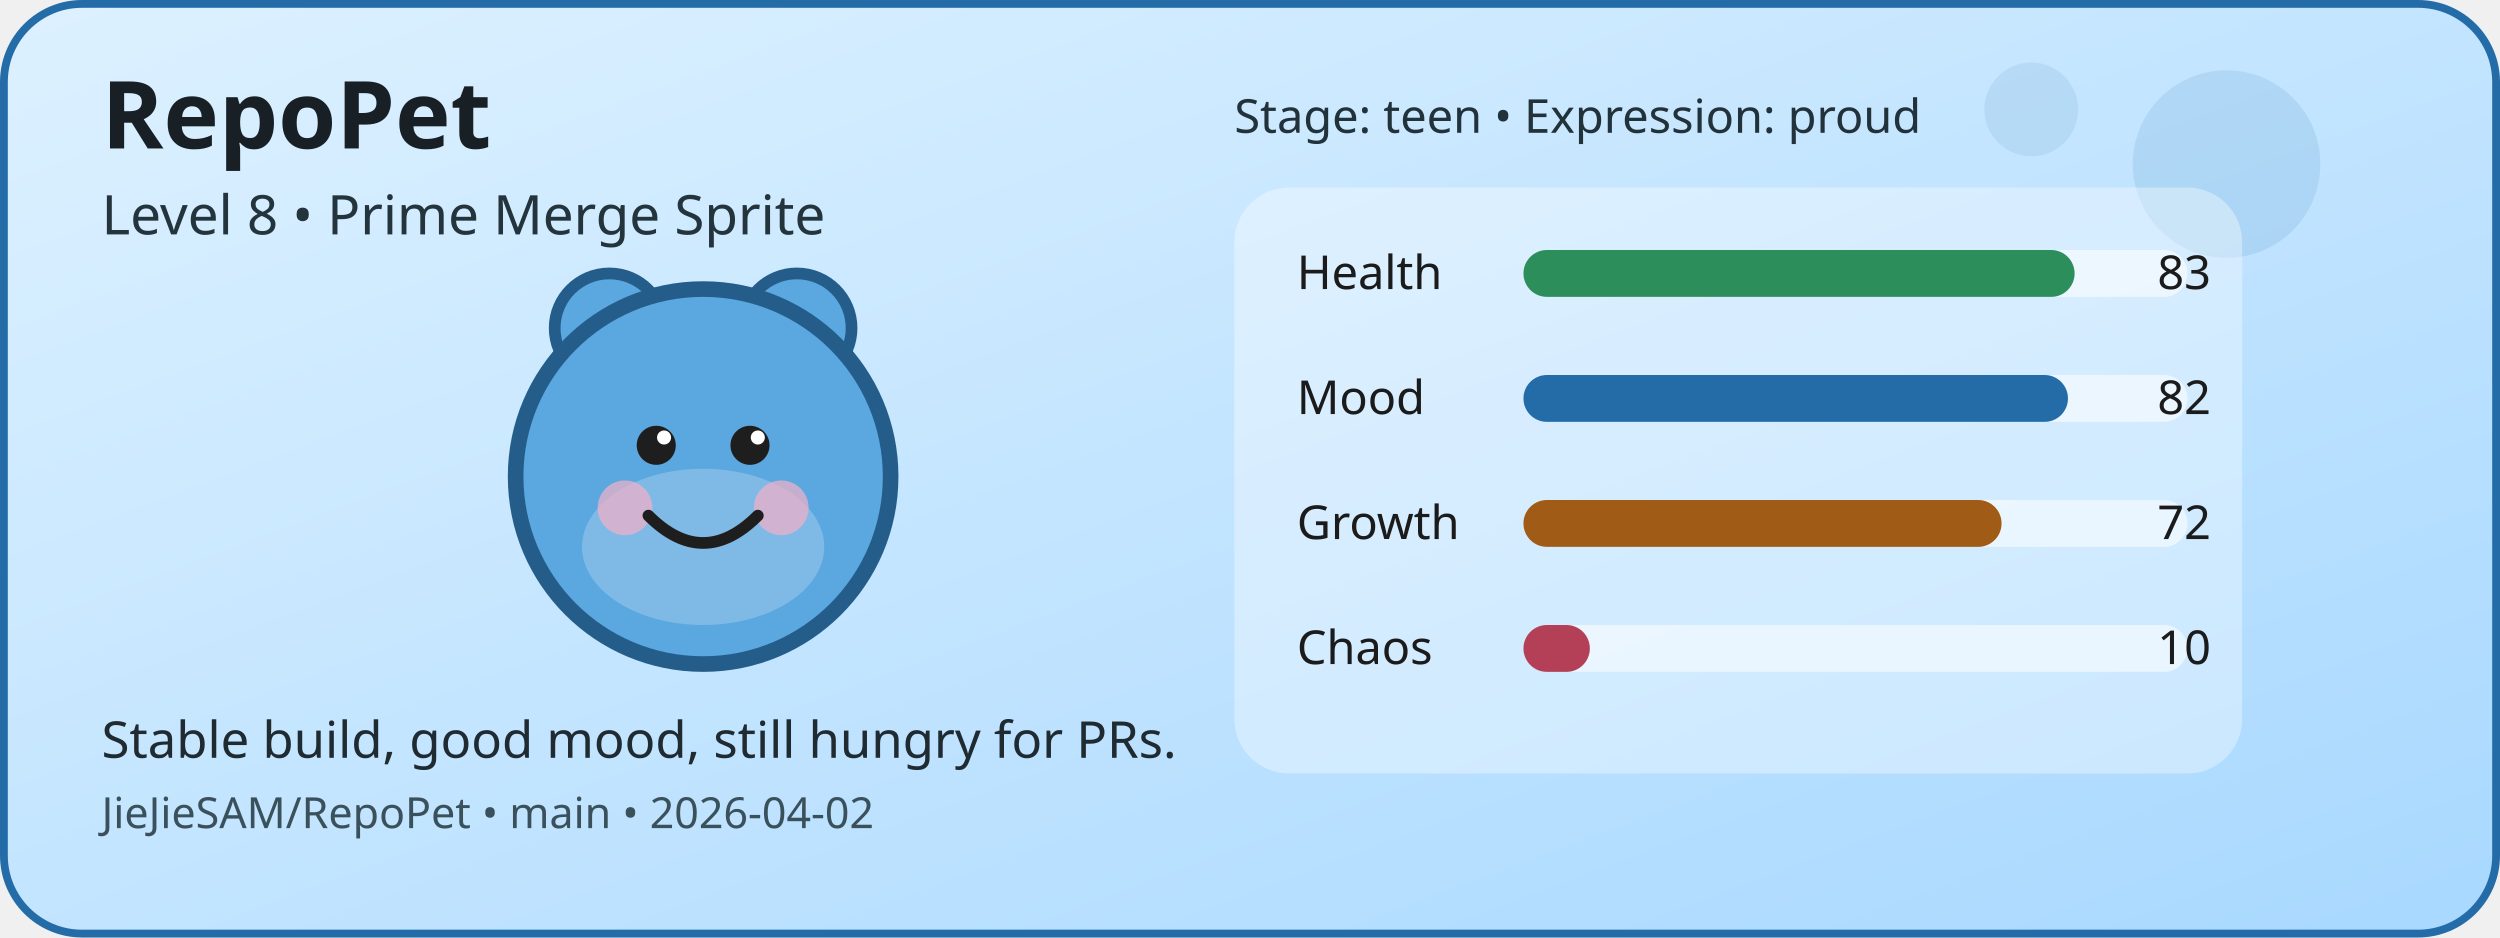
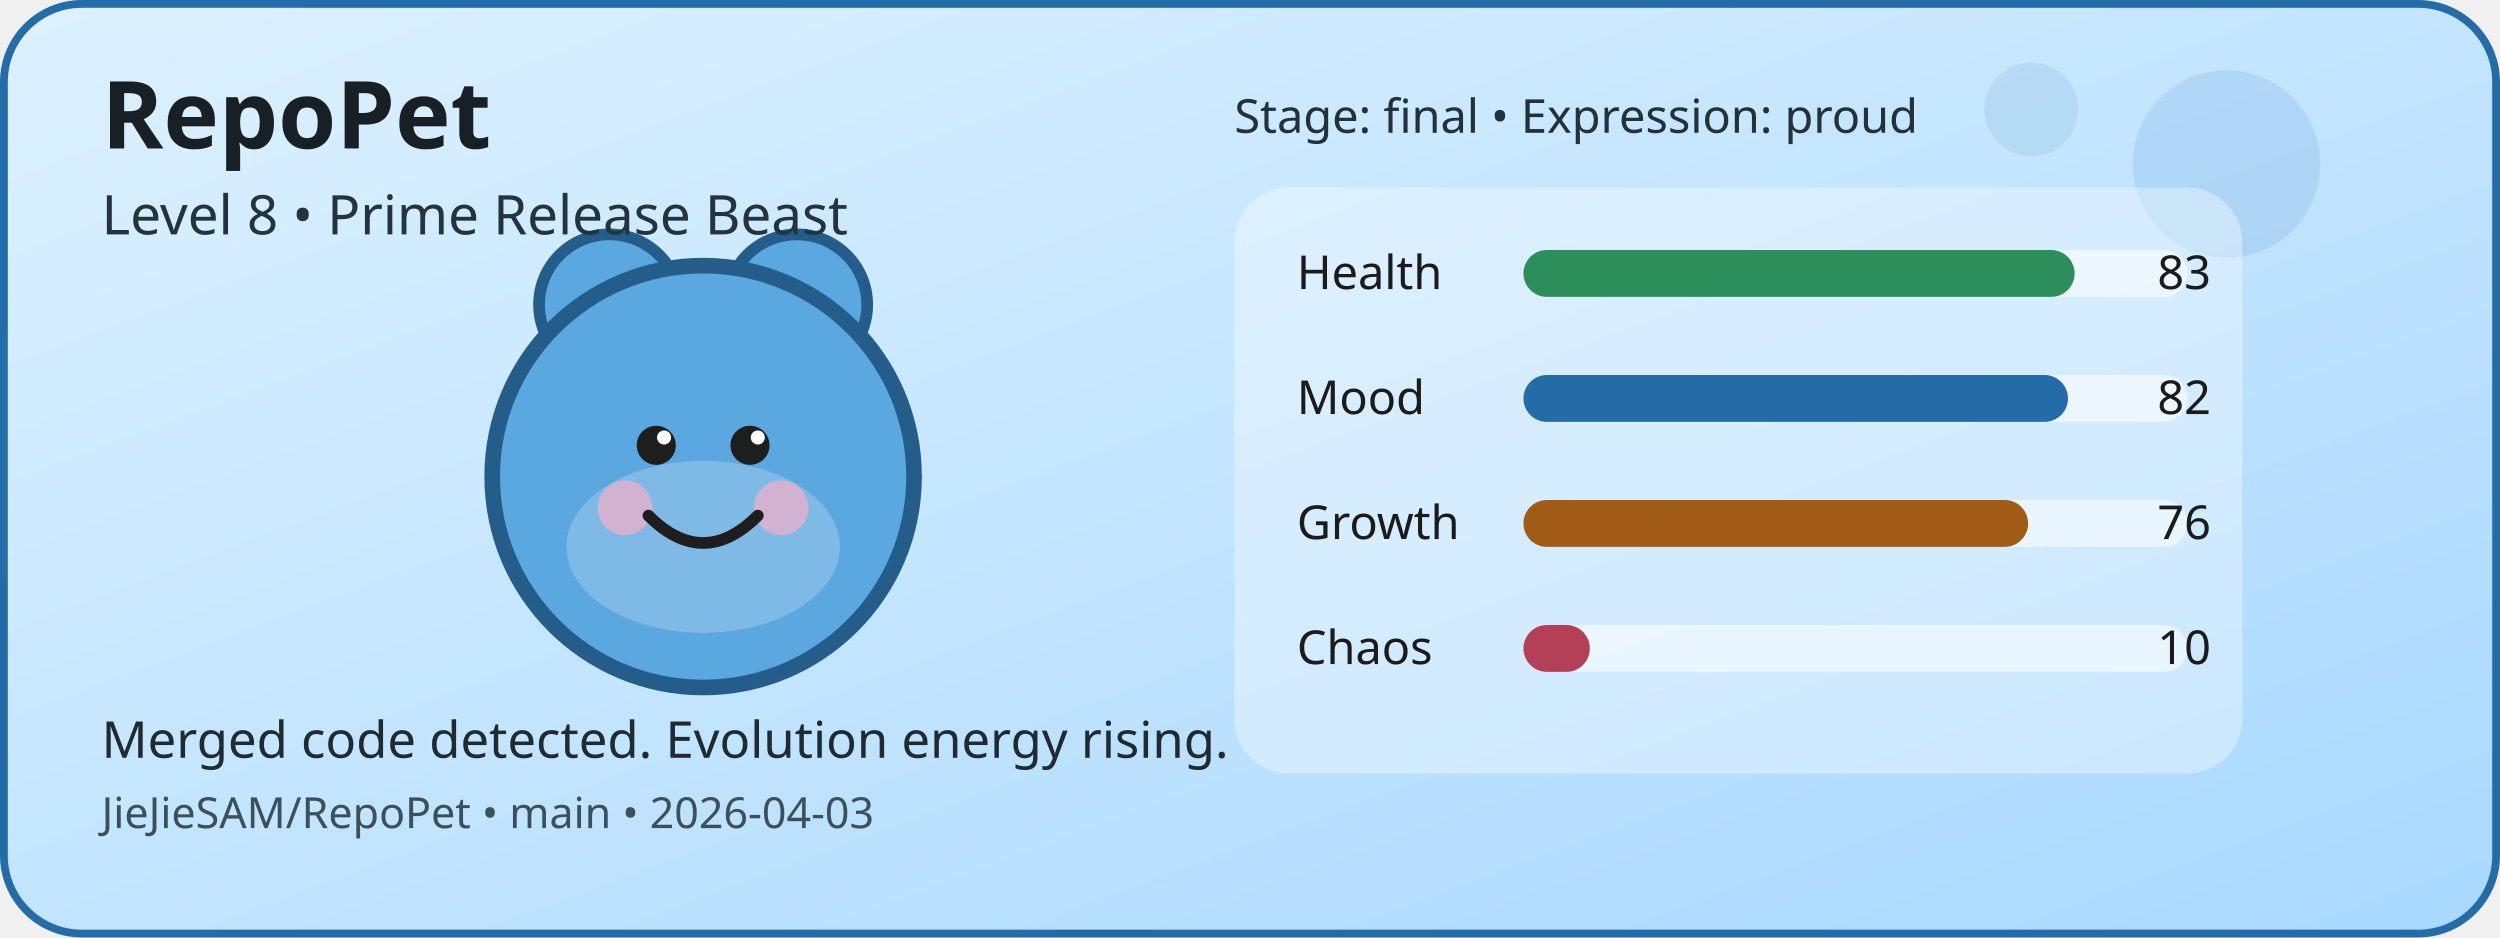
<svg xmlns="http://www.w3.org/2000/svg" width="640" height="240" viewBox="0 0 640 240" role="img" aria-label="RepoPet status card">
  <defs>
    <linearGradient id="cardGradient" x1="0" y1="0" x2="1" y2="1">
      <stop offset="0%" stop-color="#DDF1FF" />
      <stop offset="100%" stop-color="#A8D8FF" />
    </linearGradient>
  </defs>
  <rect x="1" y="1" width="638" height="238" rx="20" fill="url(#cardGradient)" stroke="#246CA8" stroke-width="2" />
  <circle cx="570" cy="42" r="24" fill="#246CA8" opacity="0.12" />
  <circle cx="520" cy="28" r="12" fill="#246CA8" opacity="0.1" />
-   <circle cx="156" cy="84" r="14" fill="#5BA7E0" stroke="#245D8A" stroke-width="3" />
-   <circle cx="204" cy="84" r="14" fill="#5BA7E0" stroke="#245D8A" stroke-width="3" />
-   <circle cx="180" cy="122" r="48" fill="#5BA7E0" stroke="#245D8A" stroke-width="4" />
-   <ellipse cx="180" cy="140" rx="31" ry="20" fill="#FFFFFF" opacity="0.22" />
+   <circle cx="156" cy="78" r="18" fill="#5BA7E0" stroke="#245D8A" stroke-width="3" />
+   <circle cx="204" cy="78" r="18" fill="#5BA7E0" stroke="#245D8A" stroke-width="3" />
+   <circle cx="180" cy="122" r="54" fill="#5BA7E0" stroke="#245D8A" stroke-width="4" />
+   <ellipse cx="180" cy="140" rx="35" ry="22" fill="#FFFFFF" opacity="0.22" />
  <circle cx="160" cy="130" r="7" fill="#F4B1C7" opacity="0.7" />
  <circle cx="200" cy="130" r="7" fill="#F4B1C7" opacity="0.7" />
  <circle cx="168" cy="114" r="5" fill="#1E1E1E" />
  <circle cx="192" cy="114" r="5" fill="#1E1E1E" />
  <circle cx="170" cy="112" r="1.8" fill="#FFFFFF" />
  <circle cx="194" cy="112" r="1.8" fill="#FFFFFF" />
  <path d="M166 132 Q180 146 194 132" fill="none" stroke="#1E1E1E" stroke-width="3" stroke-linecap="round" />
  <rect x="316" y="48" width="258" height="150" rx="14" fill="#FFFFFF" opacity="0.35" />
  <text x="332" y="74" font-family="Verdana, sans-serif" font-size="12" fill="#1B1B1B">Health</text>
  <rect x="390" y="64" width="170" height="12" rx="6" fill="#FFFFFF" opacity="0.55" />
  <rect x="390" y="64" width="141.1" height="12" rx="6" fill="#2C8E5A" />
  <text x="566" y="74" text-anchor="end" font-family="Verdana, sans-serif" font-size="12" fill="#1B1B1B">83</text>
  <text x="332" y="106" font-family="Verdana, sans-serif" font-size="12" fill="#1B1B1B">Mood</text>
  <rect x="390" y="96" width="170" height="12" rx="6" fill="#FFFFFF" opacity="0.55" />
  <rect x="390" y="96" width="139.4" height="12" rx="6" fill="#246CA8" />
  <text x="566" y="106" text-anchor="end" font-family="Verdana, sans-serif" font-size="12" fill="#1B1B1B">82</text>
  <text x="332" y="138" font-family="Verdana, sans-serif" font-size="12" fill="#1B1B1B">Growth</text>
  <rect x="390" y="128" width="170" height="12" rx="6" fill="#FFFFFF" opacity="0.55" />
-   <rect x="390" y="128" width="122.4" height="12" rx="6" fill="#A05B16" />
-   <text x="566" y="138" text-anchor="end" font-family="Verdana, sans-serif" font-size="12" fill="#1B1B1B">72</text>
+   <rect x="390" y="128" width="129.2" height="12" rx="6" fill="#A05B16" />
+   <text x="566" y="138" text-anchor="end" font-family="Verdana, sans-serif" font-size="12" fill="#1B1B1B">76</text>
  <text x="332" y="170" font-family="Verdana, sans-serif" font-size="12" fill="#1B1B1B">Chaos</text>
  <rect x="390" y="160" width="170" height="12" rx="6" fill="#FFFFFF" opacity="0.55" />
  <rect x="390" y="160" width="17" height="12" rx="6" fill="#B44058" />
  <text x="566" y="170" text-anchor="end" font-family="Verdana, sans-serif" font-size="12" fill="#1B1B1B">10</text>
  <text x="26" y="38" font-family="Verdana, sans-serif" font-size="24" font-weight="700" fill="#182025">RepoPet</text>
-   <text x="26" y="60" font-family="Verdana, sans-serif" font-size="14" fill="#23343D">Level 8 • Prime Merge Sprite</text>
-   <text x="26" y="194" font-family="Verdana, sans-serif" font-size="13" fill="#1F2A31">Stable build, good mood, still hungry for PRs.</text>
-   <text x="26" y="212" font-family="Verdana, sans-serif" font-size="11" fill="#3A515B">JieJieSAM/RepoPet • main • 2026-04-02</text>
-   <text x="316" y="34" font-family="Verdana, sans-serif" font-size="12" fill="#22323A">Stage: teen • Expression: proud</text>
+   <text x="26" y="60" font-family="Verdana, sans-serif" font-size="14" fill="#23343D">Level 8 • Prime Release Beast</text>
+   <text x="26" y="194" font-family="Verdana, sans-serif" font-size="13" fill="#1F2A31">Merged code detected. Evolution energy rising.</text>
+   <text x="26" y="212" font-family="Verdana, sans-serif" font-size="11" fill="#3A515B">JieJieSAM/RepoPet • main • 2026-04-03</text>
+   <text x="316" y="34" font-family="Verdana, sans-serif" font-size="12" fill="#22323A">Stage: final • Expression: proud</text>
</svg>
